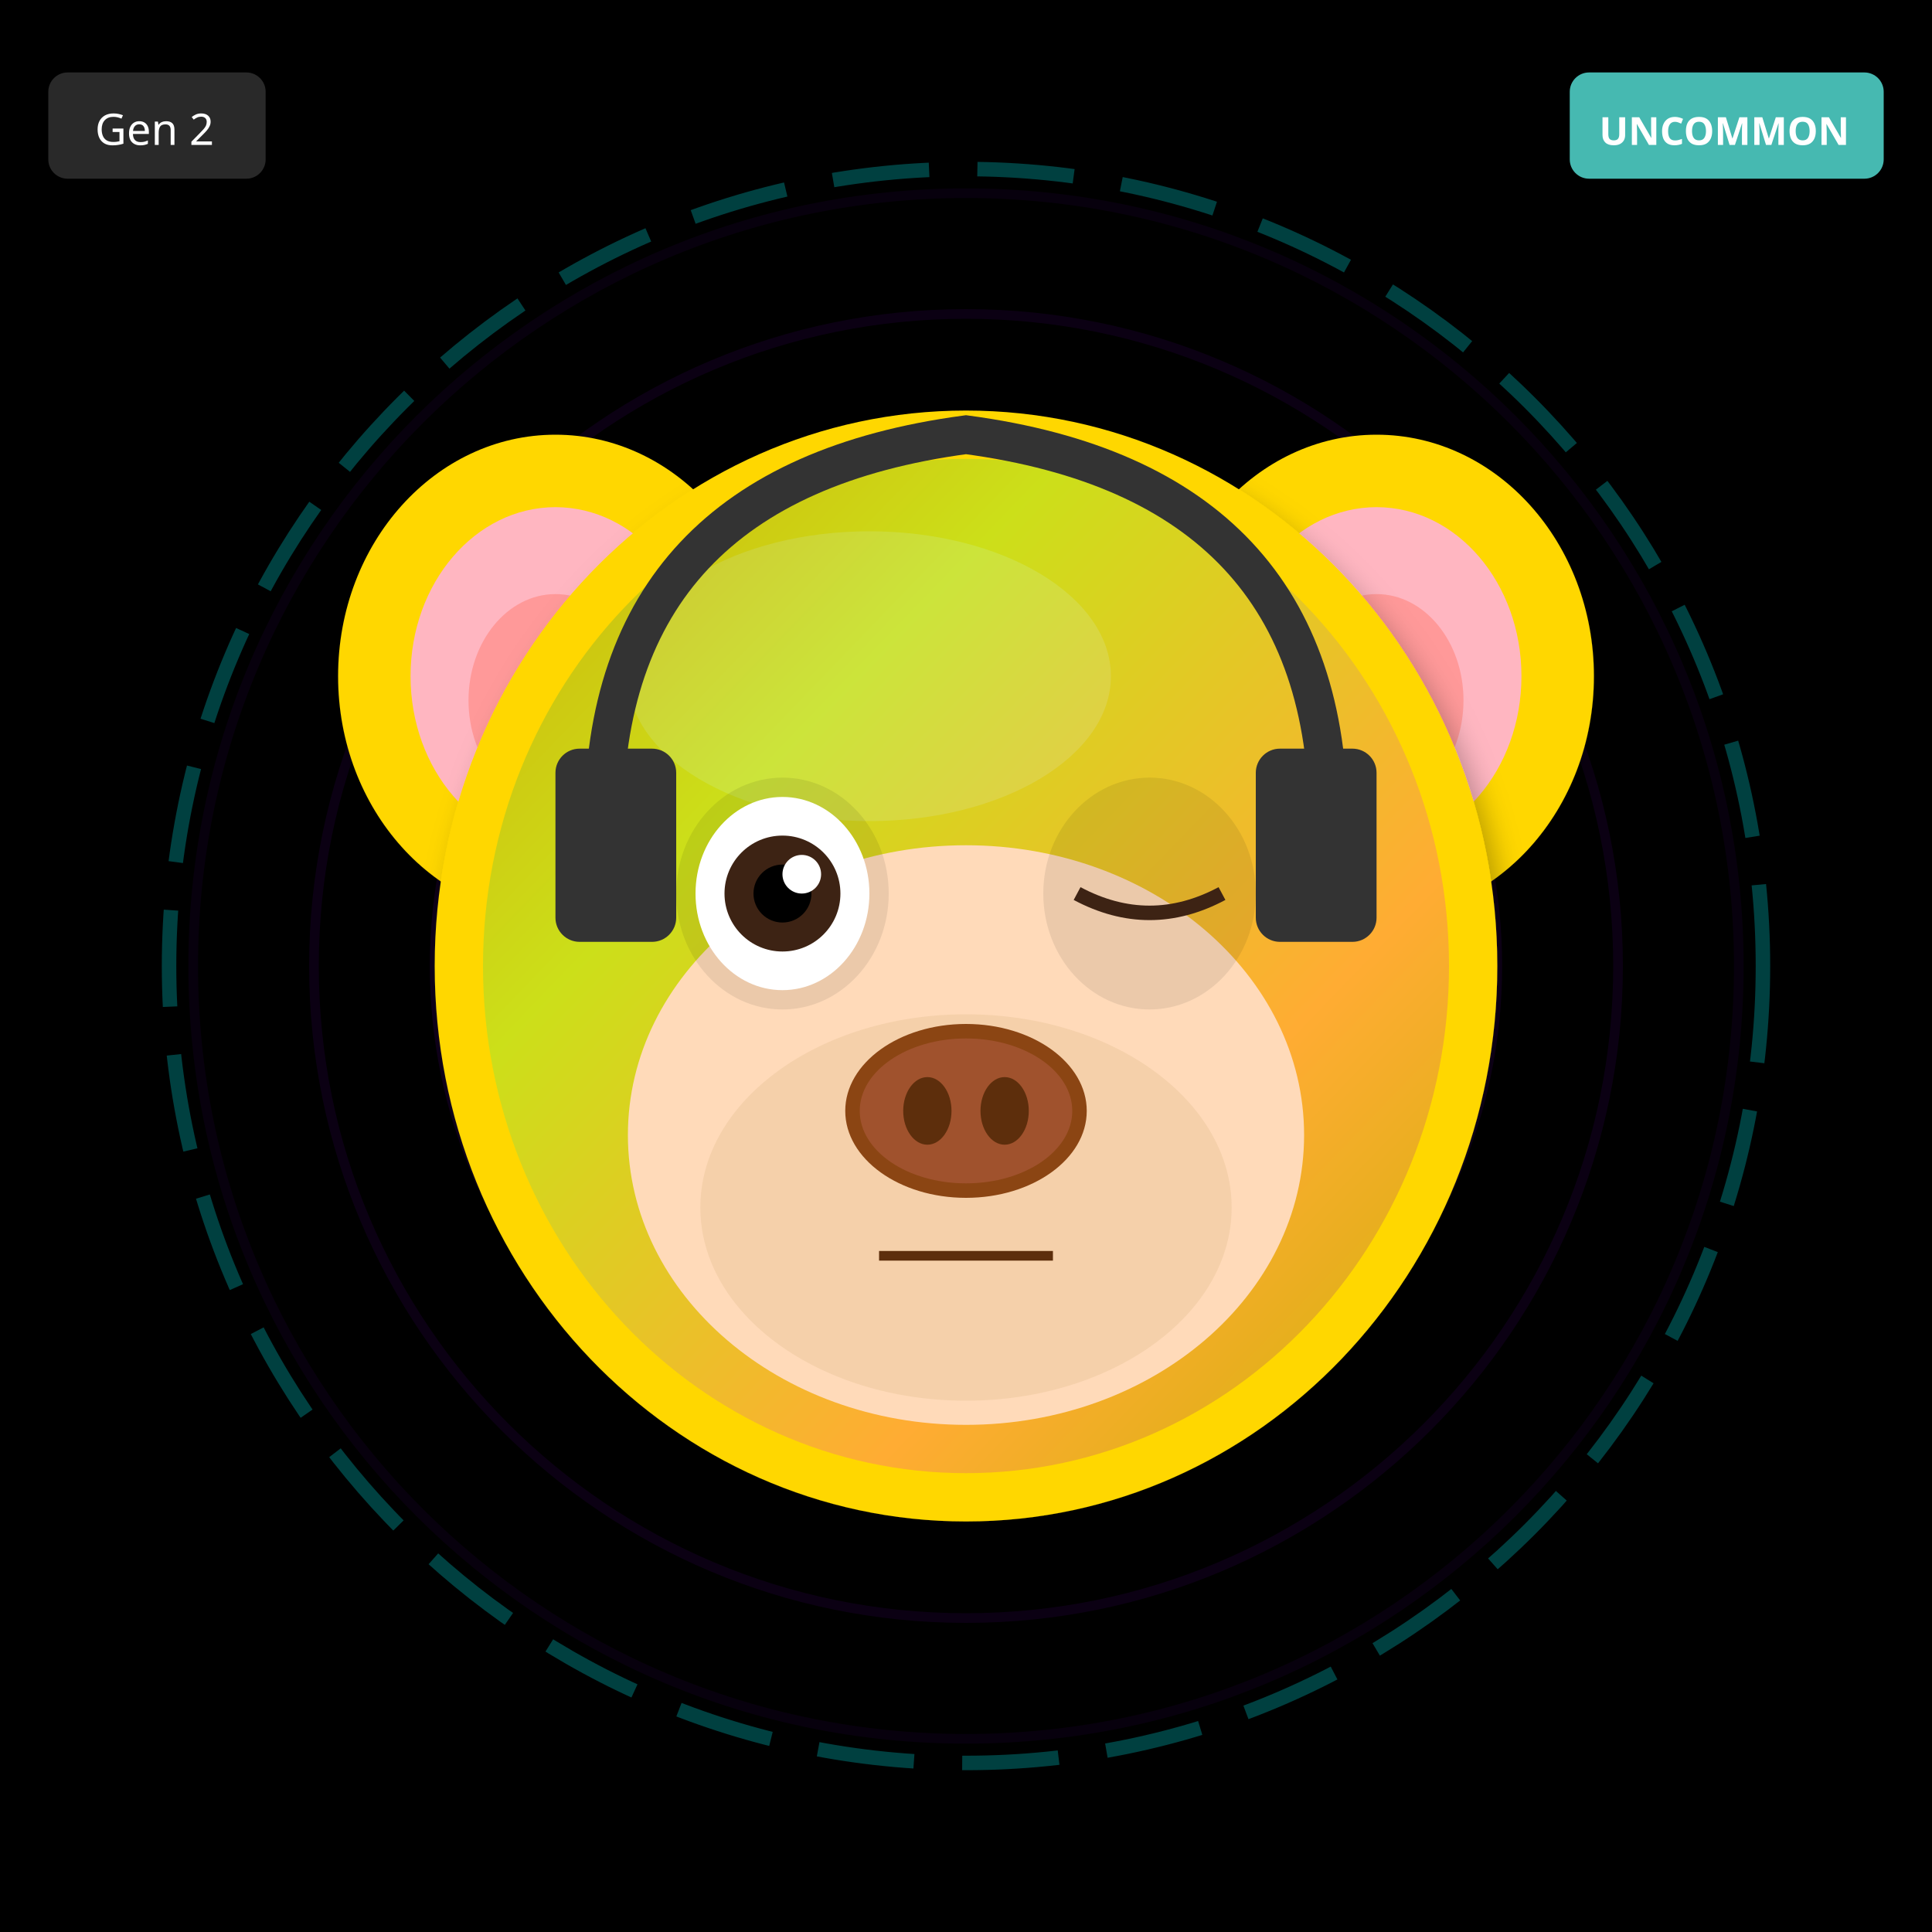
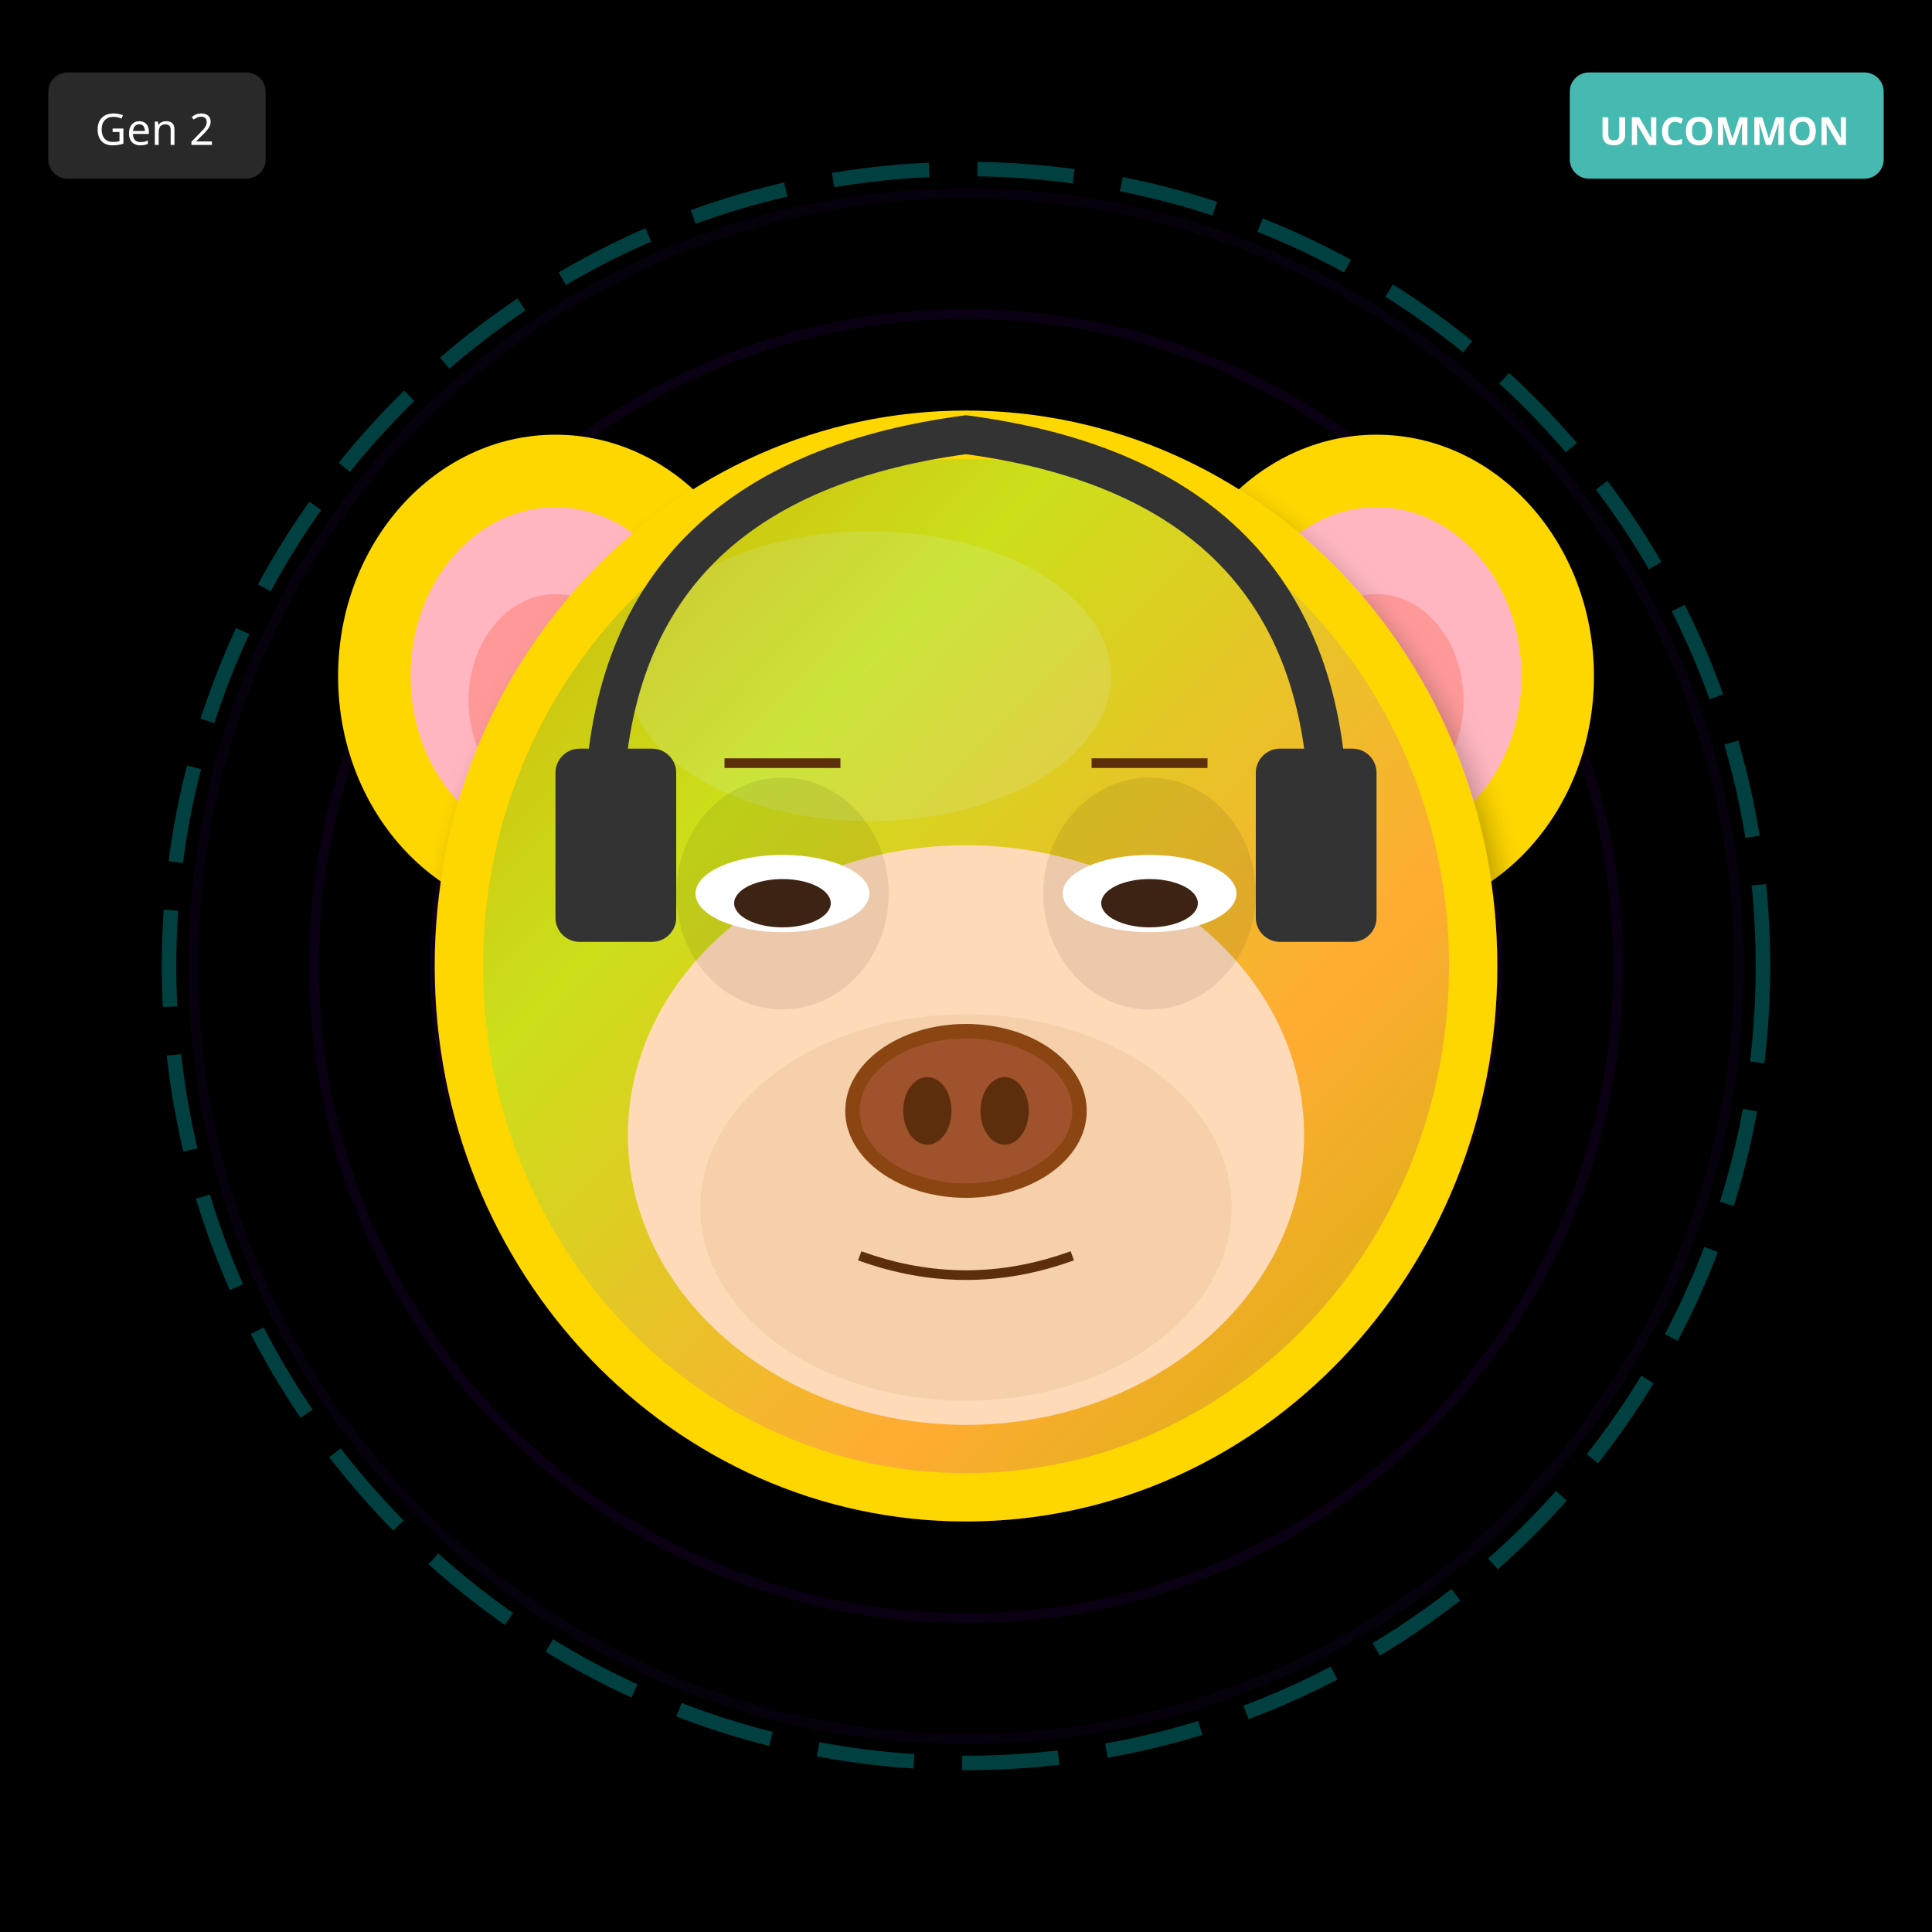
<svg xmlns="http://www.w3.org/2000/svg" width="400" height="400" viewBox="0 0 400 400">
  <defs>
    <filter id="shadow" x="-20%" y="-20%" width="140%" height="140%">
      <feDropShadow dx="2" dy="4" stdDeviation="3" flood-opacity="0.3" />
    </filter>
    <filter id="glow" x="-50%" y="-50%" width="200%" height="200%">
      <feGaussianBlur stdDeviation="8" result="blur" />
      <feMerge>
        <feMergeNode in="blur" />
        <feMergeNode in="SourceGraphic" />
      </feMerge>
    </filter>
    <linearGradient id="rainbow-body" x1="0%" y1="0%" x2="100%" y2="100%">
      <stop offset="0%" stop-color="#FF6B6B" />
      <stop offset="25%" stop-color="#FFE66D" />
      <stop offset="50%" stop-color="#4ECDC4" />
      <stop offset="75%" stop-color="#45B7D1" />
      <stop offset="100%" stop-color="#DDA0DD" />
    </linearGradient>
    <radialGradient id="galaxy-body" cx="30%" cy="30%">
      <stop offset="0%" stop-color="#E6E6FA" />
      <stop offset="50%" stop-color="#9370DB" />
      <stop offset="100%" stop-color="#1A0033" />
    </radialGradient>
    <linearGradient id="holo-body" x1="0%" y1="0%" x2="100%" y2="100%">
      <stop offset="0%" stop-color="#FF00FF" />
      <stop offset="50%" stop-color="#00FFFF" />
      <stop offset="100%" stop-color="#FFFF00" />
    </linearGradient>
    <linearGradient id="sky-gradient" x1="0%" y1="0%" x2="0%" y2="100%">
      <stop offset="0%" stop-color="#87CEEB" />
      <stop offset="100%" stop-color="#E0F4FF" />
    </linearGradient>
    <linearGradient id="grass-gradient" x1="0%" y1="0%" x2="0%" y2="100%">
      <stop offset="0%" stop-color="#90EE90" />
      <stop offset="100%" stop-color="#228B22" />
    </linearGradient>
    <linearGradient id="sunset-gradient" x1="0%" y1="0%" x2="0%" y2="100%">
      <stop offset="0%" stop-color="#FF6B6B" />
      <stop offset="50%" stop-color="#FFE66D" />
      <stop offset="100%" stop-color="#4ECDC4" />
    </linearGradient>
    <linearGradient id="aurora-gradient" x1="0%" y1="0%" x2="100%" y2="100%">
      <stop offset="0%" stop-color="#0D1B2A" />
      <stop offset="30%" stop-color="#00FF7F" />
      <stop offset="70%" stop-color="#FF00FF" />
      <stop offset="100%" stop-color="#0D1B2A" />
    </linearGradient>
    <radialGradient id="multiverse-gradient" cx="50%" cy="50%">
      <stop offset="0%" stop-color="#FFD700" />
      <stop offset="40%" stop-color="#FF00FF" />
      <stop offset="70%" stop-color="#00FFFF" />
      <stop offset="100%" stop-color="#000" />
    </radialGradient>
    <linearGradient id="rift-gradient" x1="0%" y1="0%" x2="100%" y2="100%">
      <stop offset="0%" stop-color="#000" />
      <stop offset="30%" stop-color="#9400D3" />
      <stop offset="50%" stop-color="#00FFFF" />
      <stop offset="70%" stop-color="#9400D3" />
      <stop offset="100%" stop-color="#000" />
    </linearGradient>
    <linearGradient id="heaven-gradient" x1="0%" y1="0%" x2="0%" y2="100%">
      <stop offset="0%" stop-color="#FFF" />
      <stop offset="50%" stop-color="#FFD700" stop-opacity="0.3" />
      <stop offset="100%" stop-color="#F0F8FF" />
    </linearGradient>
    <clipPath id="head-clip">
      <ellipse cx="200" cy="200" rx="110" ry="115" />
    </clipPath>
  </defs>
  <rect width="400" height="400" fill="#000000" />
  <circle cx="200" cy="200" r="160" fill="none" stroke="#4B0082" stroke-width="2" opacity="0.1" />
  <circle cx="200" cy="200" r="135" fill="none" stroke="#4B0082" stroke-width="2" opacity="0.15" />
  <circle cx="200" cy="200" r="110" fill="none" stroke="#4B0082" stroke-width="2" opacity="0.2" />
  <circle cx="200" cy="200" r="85" fill="none" stroke="#4B0082" stroke-width="2" opacity="0.25" />
  <circle cx="200" cy="200" r="60" fill="none" stroke="#4B0082" stroke-width="2" opacity="0.3" />
  <circle cx="200" cy="200" r="35" fill="none" stroke="#4B0082" stroke-width="2" opacity="0.35" />
  <circle cx="200" cy="200" r="25" fill="#000" />
  <circle cx="200" cy="200" r="165" fill="none" stroke="#00FFFF" stroke-width="3" opacity="0.25" stroke-dasharray="20,10" />
  <ellipse cx="115" cy="140" rx="45" ry="50" fill="#FFD700" filter="url(#shadow)" />
  <ellipse cx="115" cy="140" rx="30" ry="35" fill="#FFB6C1" />
  <ellipse cx="115" cy="145" rx="18" ry="22" fill="#FF9999" />
  <ellipse cx="285" cy="140" rx="45" ry="50" fill="#FFD700" filter="url(#shadow)" />
  <ellipse cx="285" cy="140" rx="30" ry="35" fill="#FFB6C1" />
  <ellipse cx="285" cy="145" rx="18" ry="22" fill="#FF9999" />
  <ellipse cx="200" cy="200" rx="110" ry="115" fill="#FFD700" filter="url(#shadow)" />
  <ellipse cx="180" cy="140" rx="50" ry="30" fill="#FFEC8B" opacity="0.3" />
  <g clip-path="url(#head-clip)">
    <ellipse cx="200" cy="200" rx="100" ry="105" fill="url(#aurora-gradient)" opacity="0.2" />
  </g>
  <ellipse cx="200" cy="235" rx="70" ry="60" fill="#FFDAB9" />
  <ellipse cx="200" cy="250" rx="55" ry="40" fill="#DEB887" opacity="0.3" />
  <ellipse cx="162" cy="185" rx="22" ry="24" fill="#000" opacity="0.08" />
  <ellipse cx="238" cy="185" rx="22" ry="24" fill="#000" opacity="0.08" />
-   <ellipse cx="162" cy="185" rx="18" ry="20" fill="white" />
-   <circle cx="162" cy="185" r="12" fill="#3D2314" />
-   <circle cx="162" cy="185" r="6" fill="#000" />
-   <circle cx="166" cy="181" r="4" fill="white" />
-   <path d="M223 185 Q238 193 253 185" stroke="#3D2314" stroke-width="3" fill="none" />
+   <ellipse cx="162" cy="185" rx="18" ry="8" fill="white" />
+   <ellipse cx="162" cy="187" rx="10" ry="5" fill="#3D2314" />
+   <ellipse cx="238" cy="185" rx="18" ry="8" fill="white" />
+   <ellipse cx="238" cy="187" rx="10" ry="5" fill="#3D2314" />
  <g>
    <ellipse cx="200" cy="230" rx="25" ry="18" fill="#8B4513" />
    <ellipse cx="200" cy="230" rx="22" ry="15" fill="#A0522D" />
    <ellipse cx="192" cy="230" rx="5" ry="7" fill="#5D2E0C" />
    <ellipse cx="208" cy="230" rx="5" ry="7" fill="#5D2E0C" />
  </g>
-   <line x1="182" y1="260" x2="218" y2="260" stroke="#5D2E0C" stroke-width="2" />
+   <path d="M178 260 Q200 268 222 260" stroke="#5D2E0C" stroke-width="2" fill="none" />
+   <line x1="150" y1="158" x2="174" y2="158" stroke="#5D2E0C" stroke-width="2" />
+   <line x1="226" y1="158" x2="250" y2="158" stroke="#5D2E0C" stroke-width="2" />
  <path d="M125 170 Q125 100 200 90 Q275 100 275 170" stroke="#333" stroke-width="8" fill="none" />
  <rect x="115" y="155" width="25" height="40" rx="5" fill="#333" />
  <rect x="260" y="155" width="25" height="40" rx="5" fill="#333" />
  <g transform="translate(325, 15)">
    <rect width="65" height="22" rx="4" fill="#4ECDC4" opacity="0.9" />
    <text x="32" y="15" font-size="8" fill="#FFF" text-anchor="middle" font-family="sans-serif" font-weight="bold">UNCOMMON</text>
  </g>
  <g transform="translate(10, 15)">
    <rect width="45" height="22" rx="4" fill="#333" opacity="0.8" />
    <text x="22" y="15" font-size="9" fill="#FFF" text-anchor="middle" font-family="sans-serif">Gen 2</text>
  </g>
</svg>
